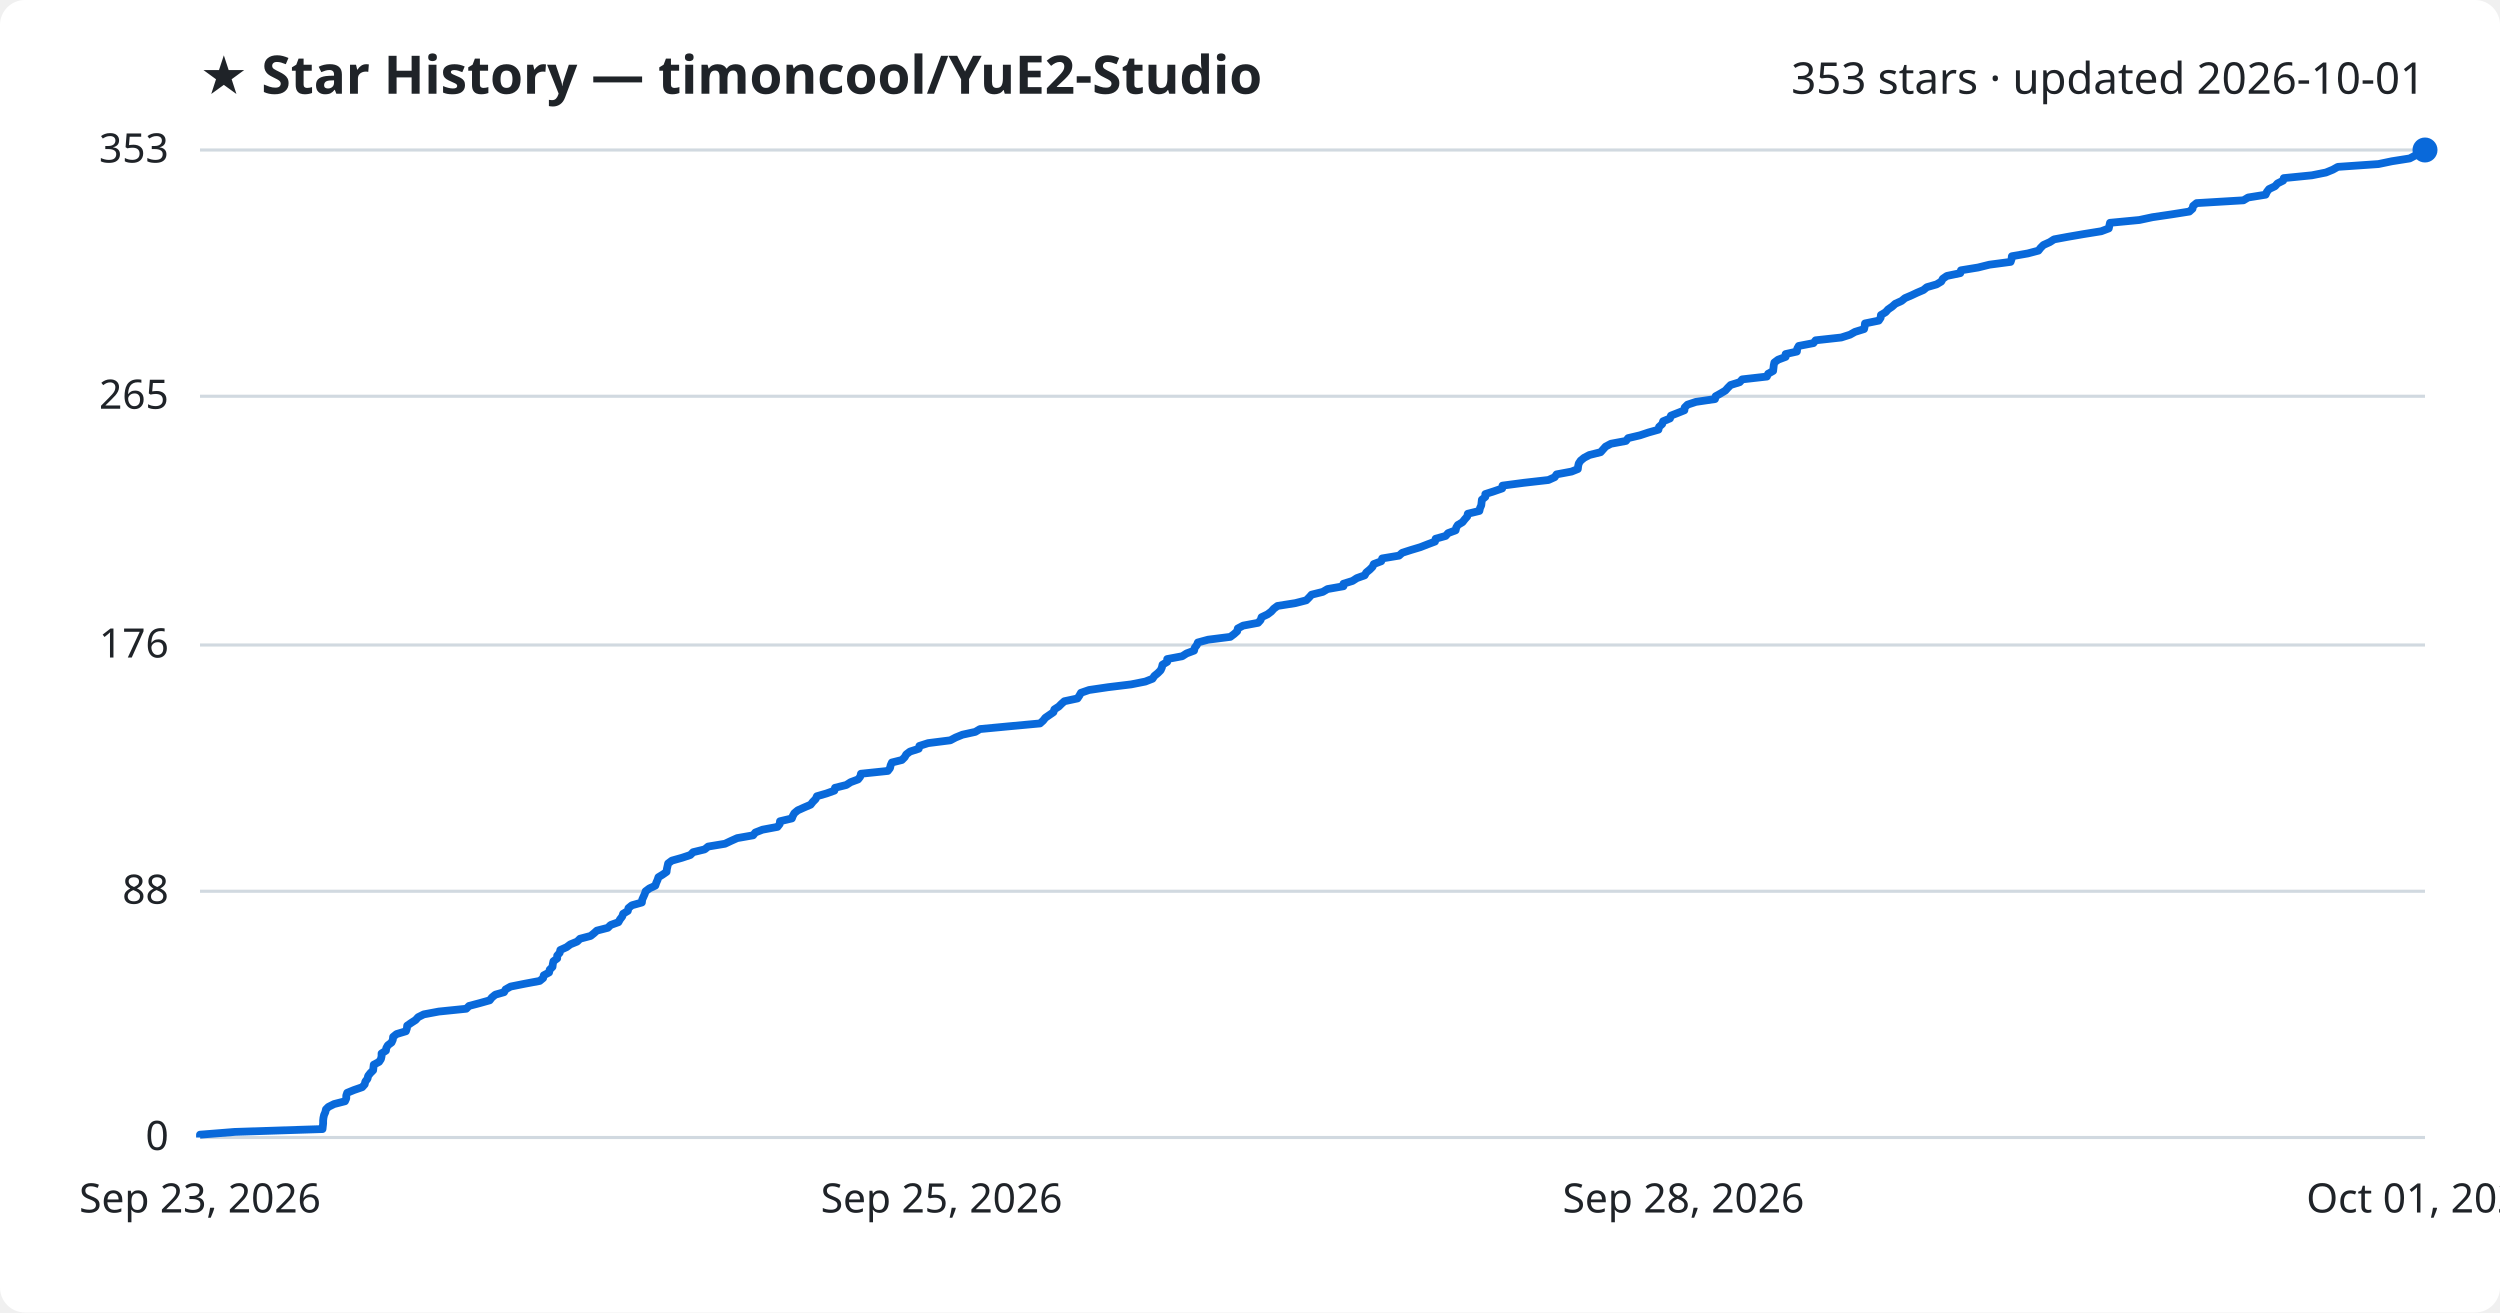
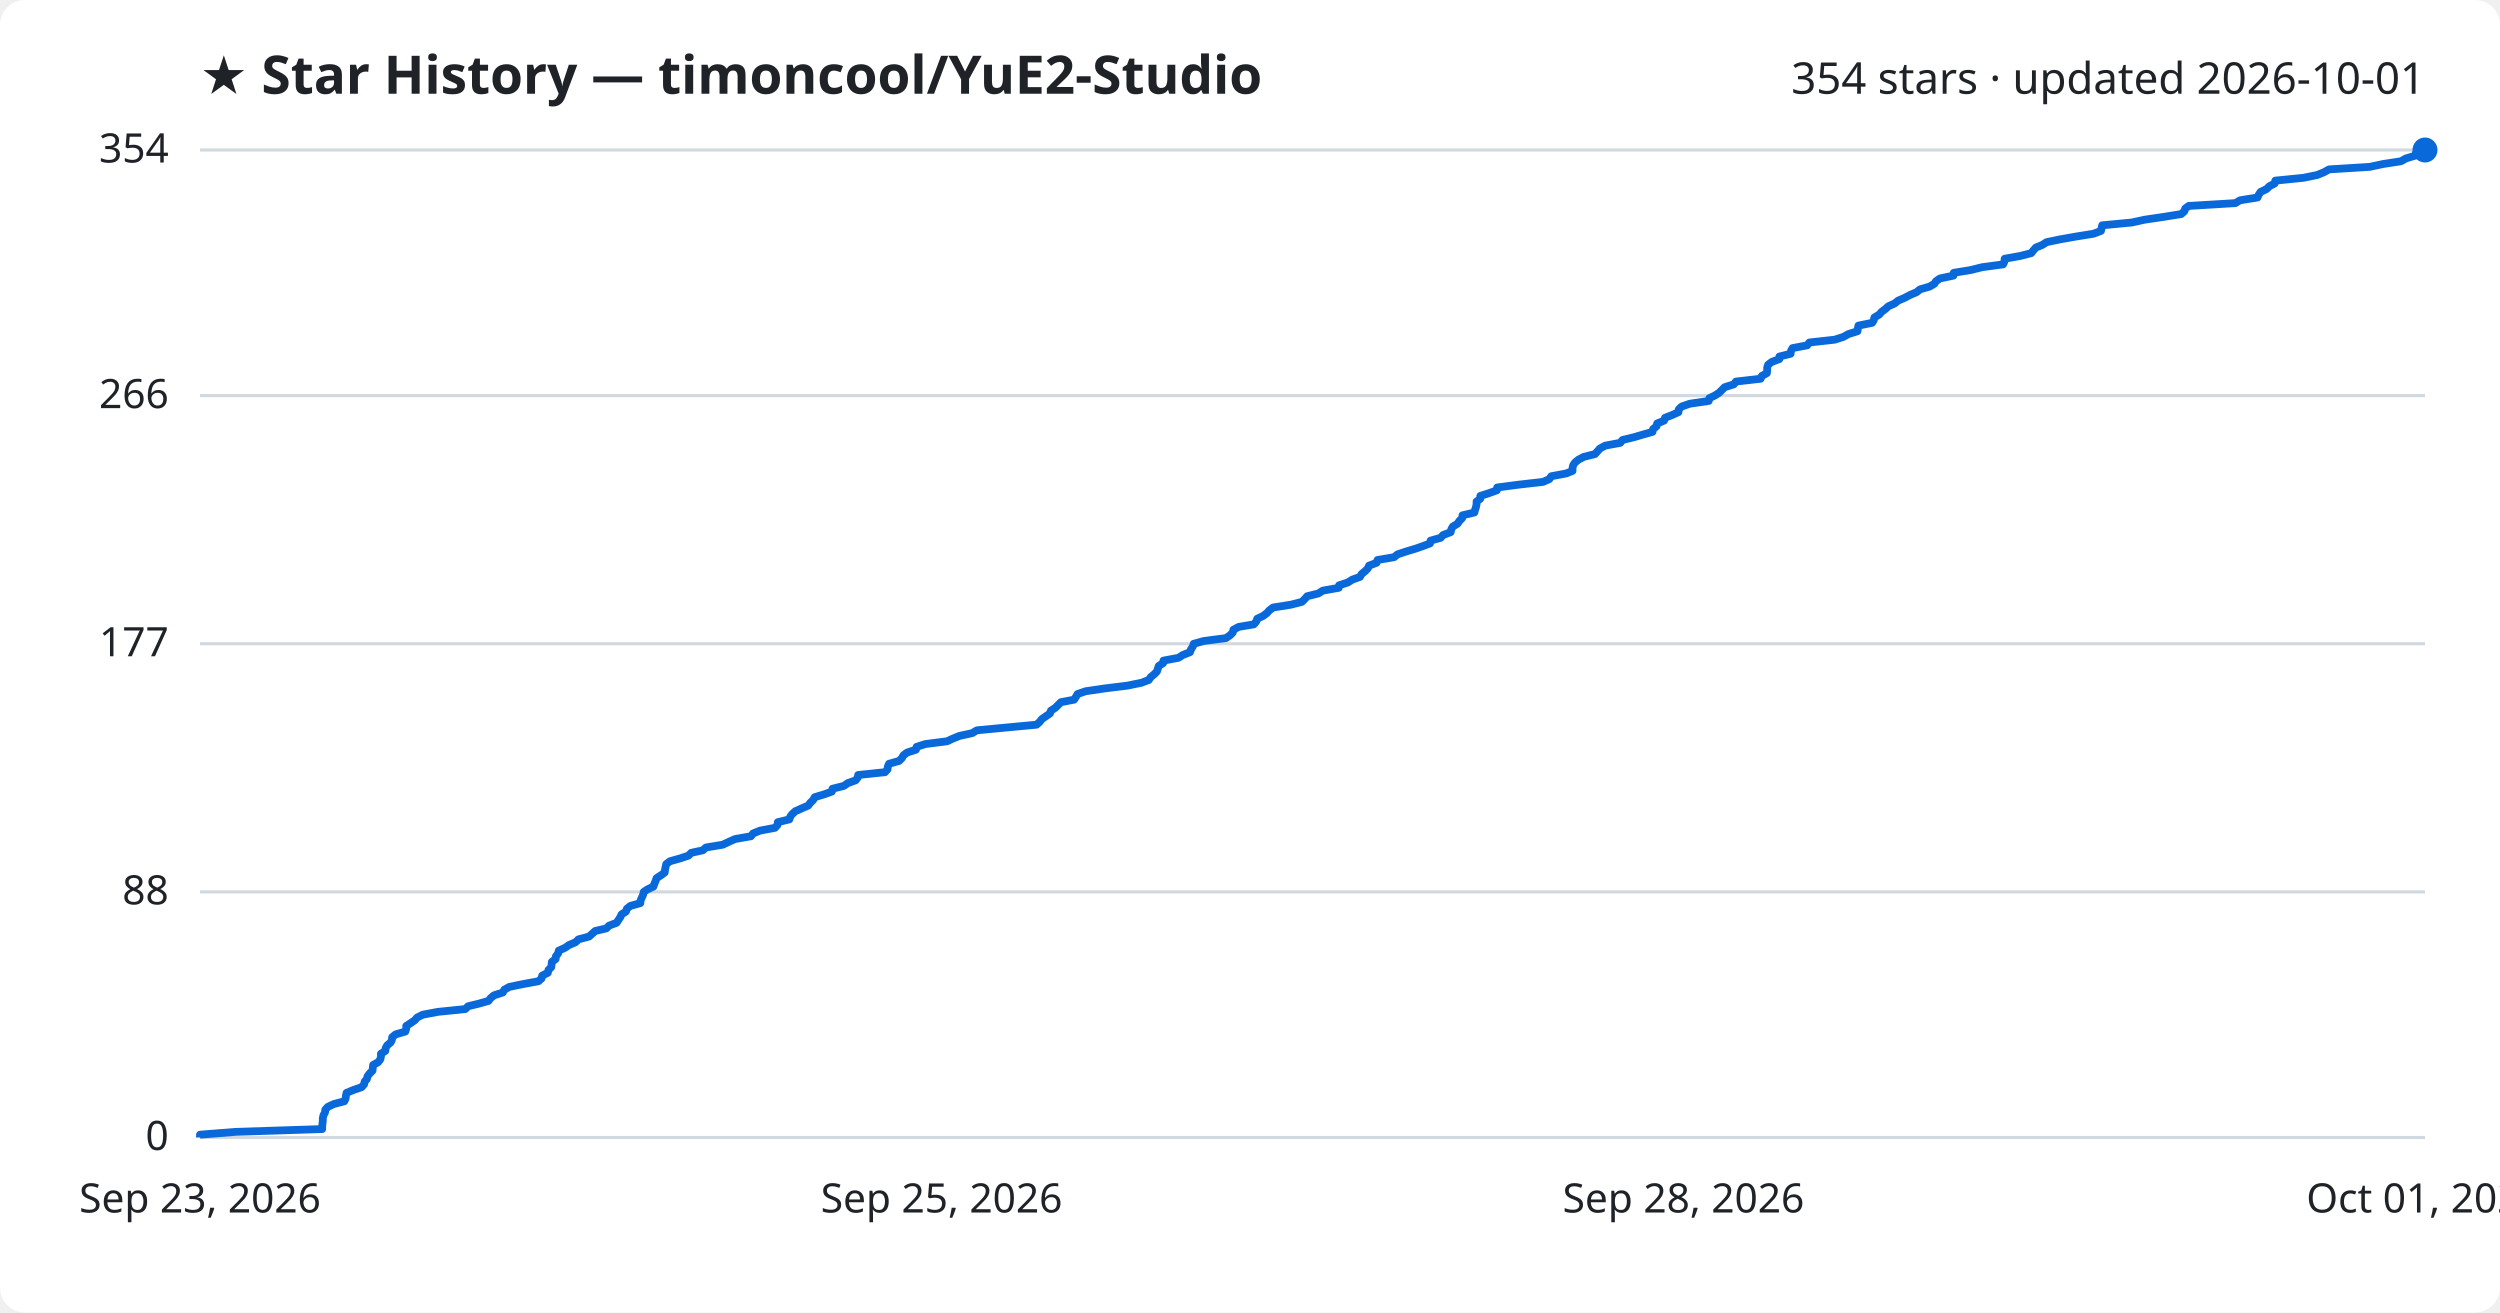
<svg xmlns="http://www.w3.org/2000/svg" viewBox="0 0 800 420" font-family="Segoe UI, sans-serif">
  <rect width="800" height="420" fill="#ffffff" rx="8" />
  <text x="64" y="30" fill="#1f2328" font-size="17" font-weight="700">★ Star History — timoncool/YuE2-Studio</text>
-   <text x="776" y="30" fill="#1f2328" font-size="14" text-anchor="end">353 stars · updated 2026-10-01</text>
+   <text x="776" y="30" fill="#1f2328" font-size="14" text-anchor="end">354 stars · updated 2026-10-01</text>
  <line x1="64" y1="364.0" x2="776" y2="364.0" stroke="#d1d9e0" stroke-width="1" />
  <text x="54" y="368.0" fill="#1f2328" font-size="13" text-anchor="end">0</text>
-   <line x1="64" y1="285.2" x2="776" y2="285.2" stroke="#d1d9e0" stroke-width="1" />
-   <text x="54" y="289.2" fill="#1f2328" font-size="13" text-anchor="end">88</text>
-   <line x1="64" y1="206.4" x2="776" y2="206.4" stroke="#d1d9e0" stroke-width="1" />
-   <text x="54" y="210.4" fill="#1f2328" font-size="13" text-anchor="end">176</text>
-   <line x1="64" y1="126.8" x2="776" y2="126.8" stroke="#d1d9e0" stroke-width="1" />
-   <text x="54" y="130.8" fill="#1f2328" font-size="13" text-anchor="end">265</text>
+   <line x1="64" y1="285.4" x2="776" y2="285.4" stroke="#d1d9e0" stroke-width="1" />
+   <text x="54" y="289.4" fill="#1f2328" font-size="13" text-anchor="end">88</text>
+   <line x1="64" y1="206.0" x2="776" y2="206.0" stroke="#d1d9e0" stroke-width="1" />
+   <text x="54" y="210.0" fill="#1f2328" font-size="13" text-anchor="end">177</text>
+   <line x1="64" y1="126.6" x2="776" y2="126.6" stroke="#d1d9e0" stroke-width="1" />
+   <text x="54" y="130.6" fill="#1f2328" font-size="13" text-anchor="end">266</text>
  <line x1="64" y1="48.0" x2="776" y2="48.0" stroke="#d1d9e0" stroke-width="1" />
-   <text x="54" y="52.0" fill="#1f2328" font-size="13" text-anchor="end">353</text>
-   <path d="M64.0,364.0 L64.0,363.1 L75.3,362.2 L103.2,361.3 L103.3,360.4 L103.4,359.5 L103.4,358.6 L103.5,357.7 L103.7,356.8 L104.1,355.9 L104.3,355.0 L105.1,354.2 L106.9,353.3 L110.4,352.4 L110.8,351.5 L110.8,350.6 L111.1,349.7 L113.3,348.8 L115.9,347.9 L116.7,347.0 L116.9,346.1 L117.6,345.2 L117.8,344.3 L118.5,343.4 L119.4,342.5 L119.5,341.6 L119.6,340.7 L121.3,339.8 L121.9,338.9 L122.1,338.0 L122.1,337.1 L123.5,336.2 L123.6,335.4 L124.1,334.5 L125.3,333.6 L125.7,332.7 L125.8,331.8 L126.9,330.9 L129.9,330.0 L130.2,329.1 L130.3,328.2 L131.6,327.3 L133.0,326.4 L133.8,325.5 L135.6,324.6 L140.4,323.7 L149.2,322.8 L150.1,321.9 L153.5,321.0 L156.7,320.1 L157.4,319.2 L158.5,318.3 L161.3,317.5 L161.8,316.6 L163.4,315.7 L167.9,314.8 L172.7,313.9 L173.8,313.0 L174.0,312.1 L175.7,311.2 L175.9,310.3 L176.8,309.4 L176.9,308.5 L177.1,307.6 L178.3,306.7 L178.3,305.8 L179.1,304.9 L179.3,304.0 L181.3,303.1 L182.5,302.2 L184.7,301.3 L185.6,300.4 L189.0,299.5 L190.0,298.7 L191.0,297.8 L194.5,296.9 L195.4,296.0 L197.9,295.1 L198.4,294.2 L199.1,293.3 L199.4,292.4 L200.9,291.5 L201.1,290.6 L202.2,289.7 L205.4,288.8 L205.5,287.9 L205.9,287.0 L206.3,286.1 L206.6,285.2 L207.8,284.3 L209.7,283.4 L210.0,282.5 L210.4,281.6 L210.7,280.7 L212.0,279.9 L213.3,279.0 L213.4,278.1 L213.6,277.2 L213.8,276.3 L215.0,275.4 L218.2,274.5 L220.9,273.6 L221.8,272.7 L225.5,271.8 L226.6,270.9 L232.0,270.0 L233.9,269.1 L235.9,268.2 L241.0,267.3 L241.7,266.4 L244.0,265.5 L248.8,264.6 L249.5,263.7 L249.6,262.8 L253.4,261.9 L253.7,261.1 L254.2,260.2 L255.3,259.3 L257.3,258.4 L259.4,257.5 L260.1,256.6 L261.0,255.7 L261.4,254.8 L264.5,253.9 L267.0,253.0 L267.2,252.1 L270.8,251.2 L272.2,250.3 L274.6,249.4 L275.3,248.5 L275.5,247.6 L284.1,246.7 L284.8,245.8 L285.0,244.9 L285.4,244.0 L288.6,243.2 L289.5,242.3 L290.0,241.4 L291.2,240.5 L294.0,239.6 L294.2,238.7 L297.0,237.8 L304.1,236.9 L305.8,236.0 L308.0,235.1 L312.1,234.2 L313.6,233.3 L323.1,232.4 L332.8,231.5 L333.8,230.6 L334.5,229.7 L335.8,228.8 L337.1,227.9 L337.4,227.0 L338.8,226.1 L339.7,225.2 L340.6,224.4 L344.8,223.5 L345.4,222.6 L345.9,221.7 L348.5,220.8 L354.6,219.9 L362.0,219.0 L366.5,218.1 L368.8,217.2 L369.4,216.3 L370.5,215.4 L371.4,214.5 L371.8,213.6 L372.0,212.7 L373.5,211.8 L373.5,210.9 L378.3,210.0 L379.7,209.1 L382.1,208.2 L382.3,207.3 L383.0,206.4 L383.3,205.6 L386.6,204.7 L393.7,203.8 L394.9,202.9 L395.9,202.0 L396.1,201.1 L397.8,200.2 L402.6,199.3 L403.4,198.4 L403.7,197.5 L405.6,196.6 L406.8,195.7 L407.6,194.8 L408.8,193.9 L414.5,193.0 L418.0,192.1 L418.9,191.2 L419.7,190.3 L423.3,189.4 L424.8,188.5 L429.9,187.6 L429.9,186.8 L432.8,185.9 L434.2,185.0 L436.7,184.1 L437.2,183.2 L438.3,182.3 L439.2,181.4 L439.6,180.5 L442.0,179.6 L442.3,178.7 L447.7,177.8 L448.7,176.9 L451.5,176.0 L454.5,175.1 L456.8,174.2 L459.2,173.3 L459.4,172.4 L462.6,171.5 L463.4,170.6 L465.8,169.7 L466.0,168.8 L466.5,168.0 L468.0,167.1 L468.7,166.2 L469.5,165.3 L469.7,164.4 L473.4,163.5 L473.6,162.6 L474.0,161.7 L474.1,160.8 L474.2,159.9 L475.3,159.0 L475.3,158.1 L478.1,157.2 L480.7,156.3 L480.8,155.4 L487.6,154.5 L495.5,153.6 L497.5,152.7 L498.1,151.8 L502.9,150.9 L504.9,150.1 L505.0,149.2 L505.2,148.3 L505.8,147.4 L506.9,146.5 L508.6,145.6 L512.2,144.7 L513.0,143.8 L513.8,142.9 L515.5,142.0 L520.3,141.1 L521.0,140.2 L524.8,139.3 L527.5,138.4 L530.7,137.5 L530.9,136.6 L531.9,135.7 L532.2,134.8 L534.4,133.9 L534.7,133.0 L537.0,132.1 L539.0,131.3 L539.1,130.4 L540.0,129.5 L542.7,128.6 L548.8,127.7 L549.0,126.8 L550.6,125.9 L552.1,125.0 L552.9,124.1 L553.8,123.2 L556.7,122.3 L557.5,121.4 L565.4,120.5 L565.8,119.6 L567.4,118.7 L567.5,117.8 L567.6,116.9 L567.8,116.0 L569.0,115.1 L571.4,114.2 L571.4,113.3 L575.0,112.5 L575.1,111.6 L575.6,110.7 L580.3,109.8 L581.0,108.9 L589.2,108.0 L592.0,107.1 L593.6,106.2 L596.5,105.3 L596.7,104.4 L596.8,103.5 L601.2,102.6 L601.8,101.7 L601.9,100.8 L603.4,99.9 L604.2,99.0 L605.5,98.1 L606.5,97.2 L608.5,96.3 L609.6,95.4 L611.7,94.5 L613.4,93.7 L615.5,92.8 L616.6,91.9 L619.7,91.0 L621.2,90.1 L621.7,89.2 L623.0,88.3 L627.3,87.4 L627.5,86.5 L633.0,85.6 L636.6,84.7 L643.4,83.8 L643.7,82.9 L643.8,82.0 L648.9,81.1 L652.3,80.2 L653.0,79.3 L653.9,78.4 L655.9,77.5 L657.3,76.6 L661.6,75.8 L666.8,74.9 L672.4,74.0 L674.8,73.1 L675.0,72.2 L675.2,71.3 L684.6,70.4 L688.8,69.5 L694.9,68.6 L700.6,67.7 L701.6,66.8 L701.8,65.9 L702.9,65.0 L717.9,64.1 L719.4,63.2 L725.0,62.3 L725.4,61.4 L726.1,60.5 L728.0,59.6 L728.8,58.7 L730.6,57.8 L730.8,57.0 L739.8,56.1 L744.3,55.2 L746.5,54.3 L748.1,53.4 L761.1,52.5 L765.4,51.6 L771.1,50.7 L772.8,49.8 L775.7,48.9 L776.0,48.0 L776.0,48.0" fill="none" stroke="#0969da" stroke-width="2.5" stroke-linejoin="round" />
+   <text x="54" y="52.0" fill="#1f2328" font-size="13" text-anchor="end">354</text>
+   <path d="M64.0,364.0 L64.0,363.1 L75.3,362.2 L103.1,361.3 L103.1,360.4 L103.2,359.5 L103.3,358.6 L103.3,357.8 L103.5,356.9 L104.0,356.0 L104.1,355.1 L104.9,354.2 L106.8,353.3 L110.2,352.4 L110.6,351.5 L110.7,350.6 L110.9,349.7 L113.1,348.8 L115.7,347.9 L116.5,347.0 L116.7,346.1 L117.4,345.3 L117.6,344.4 L118.3,343.5 L119.2,342.6 L119.3,341.7 L119.4,340.8 L121.0,339.9 L121.7,339.0 L121.9,338.1 L121.9,337.2 L123.3,336.3 L123.4,335.4 L123.9,334.5 L125.0,333.6 L125.4,332.8 L125.5,331.9 L126.6,331.0 L129.7,330.1 L130.0,329.2 L130.0,328.3 L131.4,327.4 L132.7,326.5 L133.5,325.6 L135.3,324.7 L140.1,323.8 L148.9,322.9 L149.8,322.0 L153.1,321.2 L156.3,320.3 L157.0,319.4 L158.1,318.5 L160.9,317.6 L161.4,316.7 L163.0,315.8 L167.4,314.9 L172.3,314.0 L173.3,313.1 L173.5,312.2 L175.3,311.3 L175.5,310.4 L176.4,309.5 L176.5,308.7 L176.6,307.8 L177.8,306.9 L177.9,306.0 L178.6,305.1 L178.8,304.2 L180.8,303.3 L182.1,302.4 L184.2,301.5 L185.1,300.6 L188.5,299.7 L189.5,298.8 L190.5,297.9 L194.0,297.1 L194.9,296.2 L197.3,295.3 L197.9,294.4 L198.5,293.5 L198.9,292.6 L200.3,291.7 L200.6,290.8 L201.7,289.9 L204.9,289.0 L205.0,288.1 L205.4,287.2 L205.8,286.3 L206.0,285.4 L207.2,284.6 L209.1,283.7 L209.4,282.8 L209.8,281.9 L210.1,281.0 L211.5,280.1 L212.7,279.2 L212.8,278.3 L213.0,277.4 L213.2,276.5 L214.4,275.6 L217.6,274.7 L220.3,273.8 L221.2,272.9 L224.9,272.1 L225.9,271.2 L231.3,270.3 L233.2,269.4 L235.2,268.5 L240.3,267.6 L241.0,266.7 L243.2,265.8 L248.0,264.9 L248.8,264.0 L248.9,263.1 L252.6,262.2 L252.9,261.3 L253.5,260.5 L254.5,259.6 L256.5,258.7 L258.6,257.8 L259.3,256.9 L260.2,256.0 L260.7,255.1 L263.7,254.2 L266.2,253.3 L266.4,252.4 L270.0,251.5 L271.3,250.6 L273.8,249.7 L274.5,248.8 L274.6,248.0 L283.2,247.1 L284.0,246.2 L284.1,245.3 L284.5,244.4 L287.7,243.5 L288.6,242.6 L289.1,241.7 L290.3,240.8 L293.1,239.9 L293.3,239.0 L296.1,238.1 L303.1,237.2 L304.8,236.4 L307.0,235.5 L311.1,234.6 L312.6,233.7 L322.1,232.8 L331.7,231.9 L332.7,231.0 L333.4,230.1 L334.7,229.2 L336.0,228.3 L336.3,227.4 L337.7,226.5 L338.6,225.6 L339.5,224.7 L343.7,223.9 L344.3,223.0 L344.8,222.1 L347.4,221.2 L353.5,220.3 L360.8,219.4 L365.2,218.5 L367.6,217.6 L368.2,216.7 L369.3,215.8 L370.2,214.9 L370.5,214.0 L370.8,213.1 L372.2,212.2 L372.3,211.4 L377.1,210.5 L378.5,209.6 L380.8,208.7 L381.1,207.8 L381.7,206.9 L382.0,206.0 L385.3,205.1 L392.3,204.2 L393.6,203.3 L394.5,202.4 L394.7,201.5 L396.4,200.6 L401.2,199.8 L402.0,198.9 L402.3,198.0 L404.2,197.1 L405.4,196.2 L406.2,195.3 L407.4,194.4 L413.1,193.5 L416.6,192.6 L417.5,191.7 L418.3,190.8 L421.9,189.9 L423.3,189.0 L428.4,188.1 L428.5,187.3 L431.3,186.4 L432.7,185.5 L435.2,184.6 L435.7,183.7 L436.8,182.8 L437.7,181.9 L438.1,181.0 L440.5,180.1 L440.8,179.2 L446.1,178.3 L447.2,177.4 L449.9,176.5 L452.9,175.6 L455.2,174.8 L457.6,173.9 L457.8,173.0 L461.0,172.1 L461.8,171.2 L464.2,170.3 L464.4,169.4 L464.9,168.5 L466.4,167.6 L467.0,166.7 L467.9,165.8 L468.0,164.9 L471.8,164.0 L472.0,163.2 L472.3,162.3 L472.5,161.4 L472.5,160.5 L473.7,159.6 L473.7,158.7 L476.5,157.8 L479.0,156.9 L479.1,156.0 L485.9,155.1 L493.8,154.2 L495.8,153.3 L496.4,152.4 L501.2,151.5 L503.2,150.7 L503.2,149.8 L503.4,148.9 L504.0,148.0 L505.1,147.1 L506.8,146.2 L510.4,145.3 L511.2,144.4 L512.0,143.5 L513.7,142.6 L518.5,141.7 L519.2,140.8 L522.9,139.9 L525.6,139.1 L528.8,138.2 L529.0,137.3 L530.1,136.4 L530.3,135.5 L532.5,134.6 L532.8,133.7 L535.1,132.8 L537.1,131.9 L537.2,131.0 L538.1,130.1 L540.7,129.2 L546.8,128.3 L547.0,127.4 L548.7,126.6 L550.1,125.7 L551.0,124.8 L551.9,123.9 L554.8,123.0 L555.5,122.1 L563.4,121.2 L563.8,120.3 L565.4,119.4 L565.5,118.5 L565.5,117.6 L565.8,116.7 L567.0,115.8 L569.4,114.9 L569.4,114.1 L573.0,113.2 L573.1,112.3 L573.6,111.4 L578.3,110.5 L579.0,109.6 L587.1,108.7 L589.9,107.8 L591.5,106.9 L594.4,106.0 L594.5,105.1 L594.7,104.2 L599.1,103.3 L599.6,102.5 L599.8,101.6 L601.3,100.7 L602.1,99.8 L603.3,98.9 L604.3,98.0 L606.3,97.1 L607.4,96.2 L609.5,95.3 L611.2,94.4 L613.3,93.5 L614.4,92.6 L617.5,91.7 L619.0,90.8 L619.5,90.0 L620.8,89.1 L625.1,88.2 L625.2,87.3 L630.7,86.4 L634.3,85.5 L641.0,84.6 L641.4,83.7 L641.5,82.8 L646.5,81.9 L650.0,81.0 L650.7,80.1 L651.5,79.2 L653.5,78.4 L654.9,77.5 L659.2,76.6 L664.3,75.7 L669.9,74.8 L672.3,73.9 L672.5,73.0 L672.7,72.1 L682.2,71.2 L686.3,70.3 L692.4,69.4 L698.0,68.5 L699.0,67.6 L699.3,66.7 L700.4,65.9 L715.3,65.0 L716.8,64.1 L722.4,63.2 L722.8,62.3 L723.4,61.4 L725.3,60.5 L726.2,59.6 L727.9,58.7 L728.1,57.8 L737.1,56.9 L741.5,56.0 L743.7,55.1 L745.3,54.2 L758.3,53.4 L762.5,52.5 L768.3,51.6 L769.9,50.7 L772.9,49.8 L773.1,48.9 L776.0,48.0 L776.0,48.0" fill="none" stroke="#0969da" stroke-width="2.5" stroke-linejoin="round" />
  <circle cx="776.0" cy="48.0" r="4" fill="#0969da" />
  <text x="64.0" y="388" fill="#1f2328" font-size="13" text-anchor="middle">Sep 23, 2026</text>
  <text x="301.3" y="388" fill="#1f2328" font-size="13" text-anchor="middle">Sep 25, 2026</text>
  <text x="538.7" y="388" fill="#1f2328" font-size="13" text-anchor="middle">Sep 28, 2026</text>
  <text x="776.0" y="388" fill="#1f2328" font-size="13" text-anchor="middle">Oct 01, 2026</text>
</svg>
